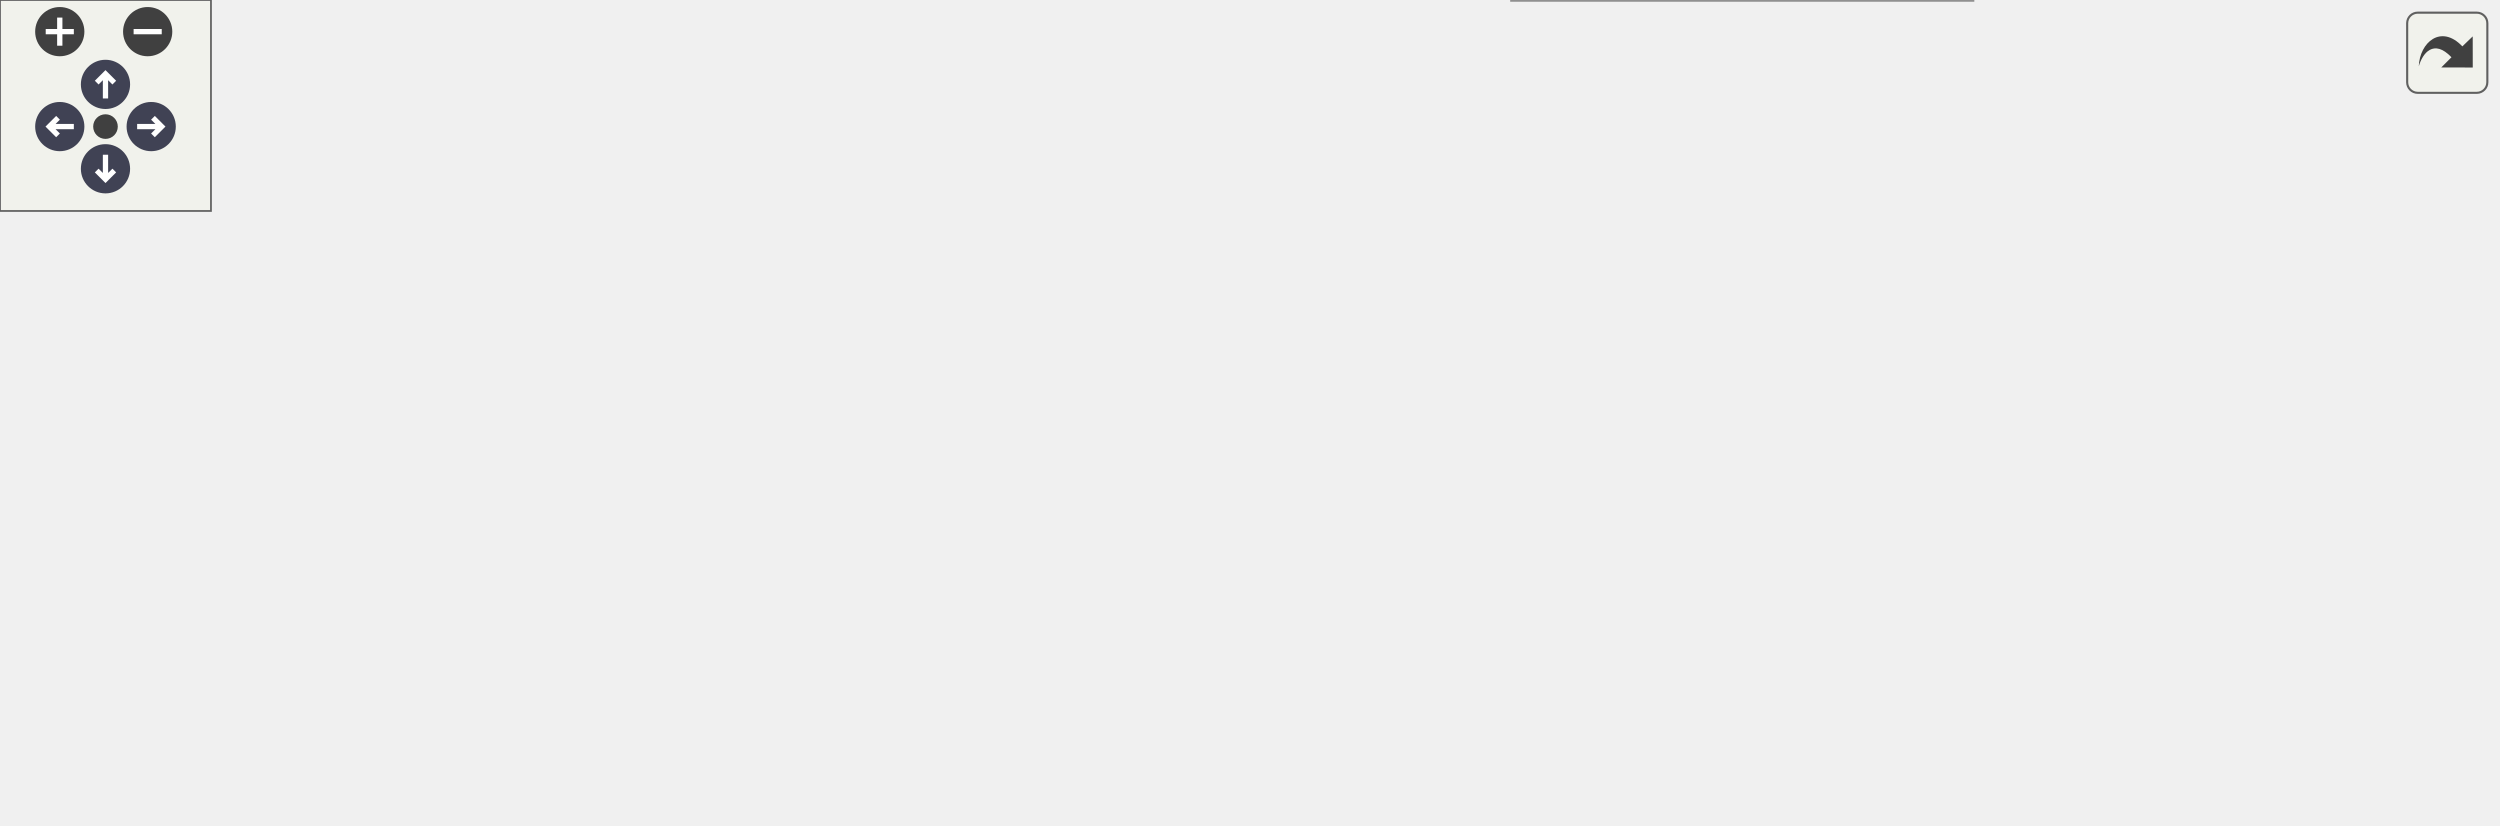
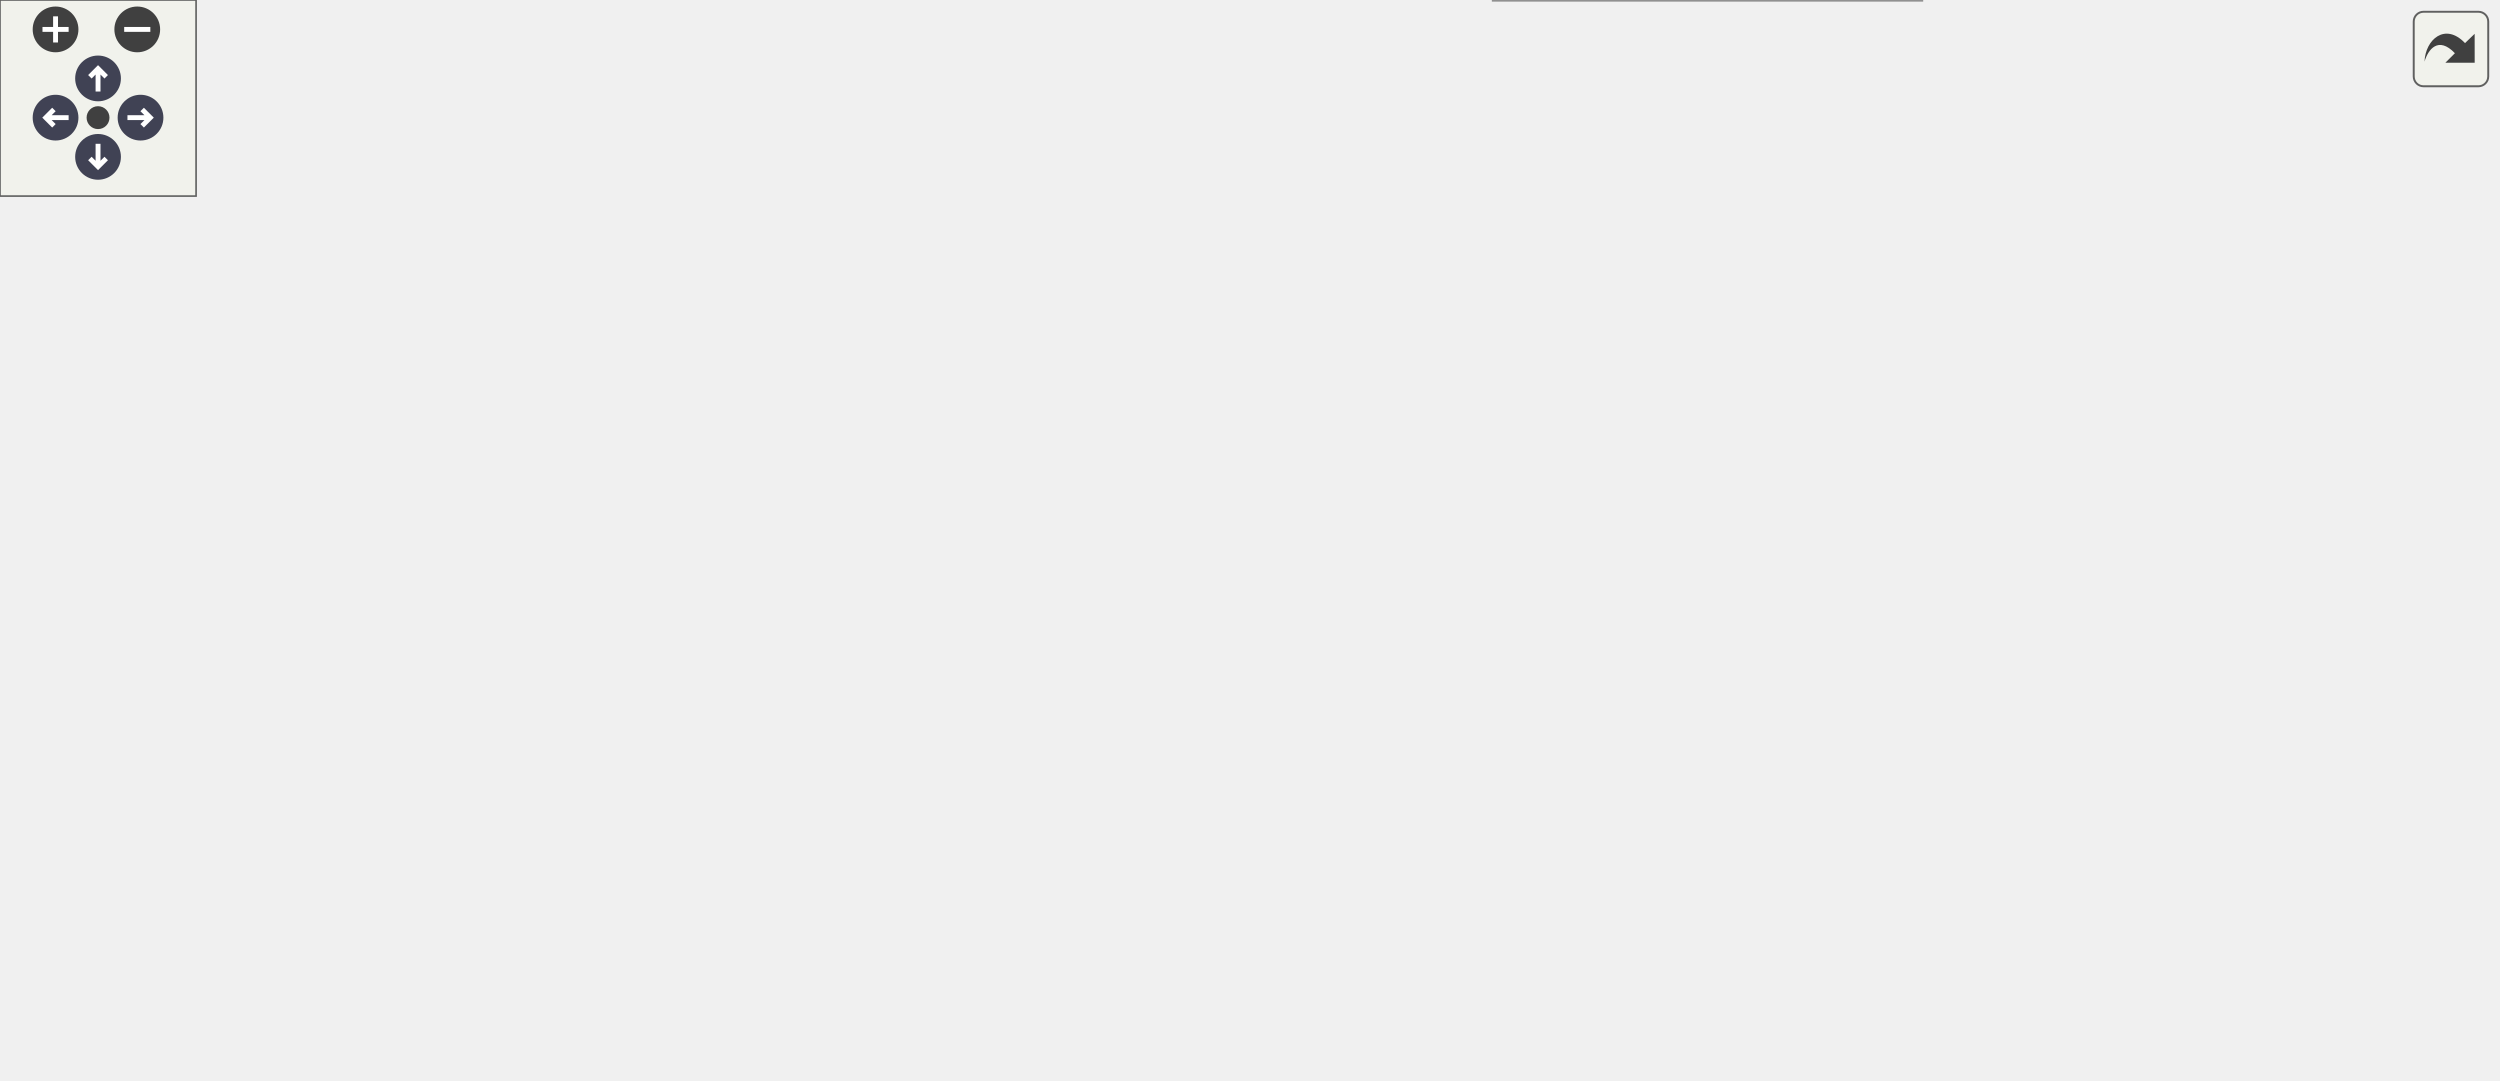
<svg xmlns="http://www.w3.org/2000/svg" xmlns:xlink="http://www.w3.org/1999/xlink" id="main" version="1.1" xml:space="preserve">
  <style type="text/css">
.node, .edge {opacity: 0.7;}
.node.selected, .edge.selected {opacity: 1;}
.edge:hover path { stroke: red; }
.edge:hover polygon { stroke: red; fill: red; }
</style>
  <defs>
    <circle id="rim" cx="0" cy="0" r="7" />
    <circle id="rim2" cx="0" cy="0" r="3.5" />
    <g id="zoomPlus">
      <use xlink:href="#rim" fill="#404040">
        <set attributeName="fill" to="#808080" begin="zoomplus.mouseover" end="zoomplus.mouseout" />
      </use>
      <path d="M-4,0h8M0,-4v8" fill="none" stroke="white" stroke-width="1.5" pointer-events="none" />
    </g>
    <g id="zoomMin">
      <use xlink:href="#rim" fill="#404040">
        <set attributeName="fill" to="#808080" begin="zoomminus.mouseover" end="zoomminus.mouseout" />
      </use>
      <path d="M-4,0h8" fill="none" stroke="white" stroke-width="1.5" pointer-events="none" />
    </g>
    <g id="arrowUp" transform="translate(30 24)">
      <use xlink:href="#rim" />
      <path pointer-events="none" fill="none" stroke="white" stroke-width="1.5" d="M0,-3.0v7 M-2.5,-0.5L0,-3.0L2.5,-0.5" />
    </g>
    <g id="arrowRight" transform="rotate(90) translate(36 -43)">
      <use xlink:href="#rim" />
      <path pointer-events="none" fill="none" stroke="white" stroke-width="1.5" d="M0,-3.0v7 M-2.5,-0.5L0,-3.0L2.5,-0.5" />
    </g>
    <g id="arrowDown" transform="rotate(180) translate(-30 -48)">
      <use xlink:href="#rim" />
      <path pointer-events="none" fill="none" stroke="white" stroke-width="1.5" d="M0,-3.0v7 M-2.5,-0.5L0,-3.0L2.5,-0.5" />
    </g>
    <g id="arrowLeft" transform="rotate(270) translate(-36 17)">
      <use xlink:href="#rim" />
      <path pointer-events="none" fill="none" stroke="white" stroke-width="1.5" d="M0,-3.0v7 M-2.5,-0.5L0,-3.0L2.5,-0.5" />
    </g>
    <g id="resetDef">
      <use xlink:href="#rim2" fill="#404040">
        <set attributeName="fill" to="#808080" begin="reset.mouseover" end="reset.mouseout" />
      </use>
    </g>
  </defs>
  <svg id="graph" class="graph">
    <g id="viewport">
      <g id="Node000001" class="node">
        <g id="a_Node000001">
          <a xlink:title="Inquires on the existence of a directory.">
-             <polygon fill="#999999" stroke="#666666" points="710,-102 597,-102 597,-72 710,-72 710,-102" />
-             <text text-anchor="start" x="605" y="-90" font-family="Helvetica,sans-Serif" font-size="10.00">m_compile_specific</text>
-             <text text-anchor="middle" x="653.5" y="-79" font-family="Helvetica,sans-Serif" font-size="10.00">::my_inquire</text>
+             <polygon fill="#999999" stroke="#666666" points="764,-150 651,-150 651,-120 764,-120 764,-150" />
+             <text text-anchor="start" x="659" y="-138" font-family="Helvetica,sans-Serif" font-size="10.00">m_compile_specific</text>
+             <text text-anchor="middle" x="707.5" y="-127" font-family="Helvetica,sans-Serif" font-size="10.00">::my_inquire</text>
          </a>
        </g>
      </g>
      <g id="Node000002" class="node">
        <g id="a_Node000002">
          <a xlink:href="namespacem__start__up.html#ad26e747c87bb6bcf4c9d6baa21d044c1" target="_top" xlink:title="Validate that all user-provided inputs form a consistent simulation configuration.">
-             <polygon fill="white" stroke="#666666" points="553.5,-174 437.5,-174 437.5,-144 553.5,-144 553.5,-174" />
-             <text text-anchor="start" x="445.5" y="-162" font-family="Helvetica,sans-Serif" font-size="10.00">m_start_up::s_check</text>
-             <text text-anchor="middle" x="495.5" y="-151" font-family="Helvetica,sans-Serif" font-size="10.00">_input_file</text>
+             <polygon fill="white" stroke="#666666" points="580.5,-270 464.5,-270 464.5,-240 580.5,-240 580.5,-270" />
+             <text text-anchor="start" x="472.5" y="-258" font-family="Helvetica,sans-Serif" font-size="10.00">m_start_up::s_check</text>
+             <text text-anchor="middle" x="522.5" y="-247" font-family="Helvetica,sans-Serif" font-size="10.00">_input_file</text>
          </a>
        </g>
      </g>
      <g id="edge1_Node000001_Node000002" class="edge">
        <g id="a_edge1_Node000001_Node000002">
          <a xlink:title=" ">
-             <path fill="none" stroke="#63b8ff" d="M616.84,-107.05C600.13,-116.1 579.8,-126.61 561,-135 554.13,-138.07 546.73,-141.08 539.48,-143.87" />
-             <polygon fill="#63b8ff" stroke="#63b8ff" points="618.62,-110.07 625.72,-102.2 615.27,-103.92 618.62,-110.07" />
+             <path fill="none" stroke="#63b8ff" d="M690.32,-158.3C673.85,-180.27 646.34,-212.51 615,-231 604.53,-237.17 592.47,-241.78 580.61,-245.22" />
+             <polygon fill="#63b8ff" stroke="#63b8ff" points="693.2,-160.29 696.28,-150.15 687.55,-156.15 693.2,-160.29" />
          </a>
        </g>
      </g>
      <g id="Node000005" class="node">
        <g id="a_Node000005">
-           <a xlink:href="namespacem__start__up.html#a1bf604b2afd7b81737153114d92e7c80" target="_top" xlink:title="Read serial initial condition and grid data files and compute cell-width distributions.">
-             <polygon fill="white" stroke="#666666" points="550.5,-126 440.5,-126 440.5,-96 550.5,-96 550.5,-126" />
-             <text text-anchor="start" x="448.5" y="-114" font-family="Helvetica,sans-Serif" font-size="10.00">m_start_up::s_read</text>
-             <text text-anchor="middle" x="495.5" y="-103" font-family="Helvetica,sans-Serif" font-size="10.00">_serial_data_files</text>
+           <a xlink:href="namespacem__boundary__io.html#ab6281588667a9843f9e3829c2a68c851" target="_top" xlink:title="Read boundary condition type and buffer data from per-rank parallel files using MPI I/O.">
+             <polygon fill="white" stroke="#666666" points="615,-222 430,-222 430,-192 615,-192 615,-222" />
+             <text text-anchor="start" x="438" y="-210" font-family="Helvetica,sans-Serif" font-size="10.00">m_boundary_io::s_read</text>
+             <text text-anchor="middle" x="522.5" y="-199" font-family="Helvetica,sans-Serif" font-size="10.00">_parallel_boundary_condition_files</text>
          </a>
        </g>
      </g>
      <g id="edge4_Node000001_Node000005" class="edge">
        <g id="a_edge4_Node000001_Node000005">
          <a xlink:title=" ">
-             <path fill="none" stroke="#63b8ff" d="M586.67,-97.13C574.67,-98.97 562.29,-100.88 550.68,-102.66" />
-             <polygon fill="#63b8ff" stroke="#63b8ff" points="587.27,-100.58 596.62,-95.6 586.21,-93.66 587.27,-100.58" />
-           </a>
-         </g>
-       </g>
-       <g id="Node000008" class="node">
-         <g id="a_Node000008">
+             <path fill="none" stroke="#63b8ff" d="M672.66,-155.11C655.76,-164.53 634.76,-175.34 615,-183 606.58,-186.26 597.55,-189.23 588.57,-191.89" />
+             <polygon fill="#63b8ff" stroke="#63b8ff" points="674.62,-158.02 681.59,-150.04 671.16,-151.93 674.62,-158.02" />
+           </a>
+         </g>
+       </g>
+       <g id="Node000006" class="node">
+         <g id="a_Node000006">
+           <a xlink:href="namespacem__start__up.html#a1bf604b2afd7b81737153114d92e7c80" target="_top" xlink:title="Read serial initial condition and grid data files and compute cell-width distributions.">
+             <polygon fill="white" stroke="#666666" points="577.5,-174 467.5,-174 467.5,-144 577.5,-144 577.5,-174" />
+             <text text-anchor="start" x="475.5" y="-162" font-family="Helvetica,sans-Serif" font-size="10.00">m_start_up::s_read</text>
+             <text text-anchor="middle" x="522.5" y="-151" font-family="Helvetica,sans-Serif" font-size="10.00">_serial_data_files</text>
+           </a>
+         </g>
+       </g>
+       <g id="edge5_Node000001_Node000006" class="edge">
+         <g id="a_edge5_Node000001_Node000006">
+           <a xlink:title=" ">
+             <path fill="none" stroke="#63b8ff" d="M640.65,-143.64C620.04,-146.34 597.53,-149.29 577.8,-151.88" />
+             <polygon fill="#63b8ff" stroke="#63b8ff" points="641.14,-147.1 650.6,-142.33 640.23,-140.16 641.14,-147.1" />
+           </a>
+         </g>
+       </g>
+       <g id="Node000009" class="node">
+         <g id="a_Node000009">
+           <a xlink:href="namespacem__boundary__io.html#a1b6a5f4b89c0cc5313f8f448ce1a9b2c" target="_top" xlink:title="Write boundary condition type and buffer data to per-rank parallel files using MPI I/O.">
+             <polygon fill="white" stroke="#666666" points="615,-126 430,-126 430,-96 615,-96 615,-126" />
+             <text text-anchor="start" x="438" y="-114" font-family="Helvetica,sans-Serif" font-size="10.00">m_boundary_io::s_write</text>
+             <text text-anchor="middle" x="522.5" y="-103" font-family="Helvetica,sans-Serif" font-size="10.00">_parallel_boundary_condition_files</text>
+           </a>
+         </g>
+       </g>
+       <g id="edge9_Node000001_Node000009" class="edge">
+         <g id="a_edge9_Node000001_Node000009">
+           <a xlink:title=" ">
+             <path fill="none" stroke="#63b8ff" d="M640.65,-126.36C632.36,-125.28 623.76,-124.15 615.15,-123.02" />
+             <polygon fill="#63b8ff" stroke="#63b8ff" points="640.23,-129.84 650.6,-127.67 641.14,-122.9 640.23,-129.84" />
+           </a>
+         </g>
+       </g>
+       <g id="Node000010" class="node">
+         <g id="a_Node000010">
          <a xlink:href="namespacem__data__output.html#ad3497d325f009e8502107d49ba0e439d" target="_top" xlink:title="Write grid and conservative variable data files in parallel via MPI I/O.">
-             <polygon fill="white" stroke="#666666" points="561,-78 430,-78 430,-48 561,-48 561,-78" />
-             <text text-anchor="start" x="438" y="-66" font-family="Helvetica,sans-Serif" font-size="10.00">m_data_output::s_write</text>
-             <text text-anchor="middle" x="495.5" y="-55" font-family="Helvetica,sans-Serif" font-size="10.00">_parallel_data_files</text>
-           </a>
-         </g>
-       </g>
-       <g id="edge8_Node000001_Node000008" class="edge">
-         <g id="a_edge8_Node000001_Node000008">
-           <a xlink:title=" ">
-             <path fill="none" stroke="#63b8ff" d="M586.46,-76.84C578.04,-75.54 569.42,-74.22 561.02,-72.93" />
-             <polygon fill="#63b8ff" stroke="#63b8ff" points="586.21,-80.34 596.62,-78.4 587.27,-73.42 586.21,-80.34" />
-           </a>
-         </g>
-       </g>
-       <g id="Node000011" class="node">
-         <g id="a_Node000011">
+             <polygon fill="white" stroke="#666666" points="588,-78 457,-78 457,-48 588,-48 588,-78" />
+             <text text-anchor="start" x="465" y="-66" font-family="Helvetica,sans-Serif" font-size="10.00">m_data_output::s_write</text>
+             <text text-anchor="middle" x="522.5" y="-55" font-family="Helvetica,sans-Serif" font-size="10.00">_parallel_data_files</text>
+           </a>
+         </g>
+       </g>
+       <g id="edge10_Node000001_Node000010" class="edge">
+         <g id="a_edge10_Node000001_Node000010">
+           <a xlink:title=" ">
+             <path fill="none" stroke="#63b8ff" d="M672.66,-114.89C655.76,-105.47 634.76,-94.66 615,-87 606.43,-83.68 597.22,-80.66 588.08,-77.97" />
+             <polygon fill="#63b8ff" stroke="#63b8ff" points="671.16,-118.07 681.59,-119.96 674.62,-111.98 671.16,-118.07" />
+           </a>
+         </g>
+       </g>
+       <g id="Node000013" class="node">
+         <g id="a_Node000013">
          <a xlink:href="namespacem__data__output.html#aa24a29afef33c331f912d6d57dbbc5fd" target="_top" xlink:title="Write grid and conservative variable data files in serial format.">
-             <polygon fill="white" stroke="#666666" points="561,-30 430,-30 430,0 561,0 561,-30" />
-             <text text-anchor="start" x="438" y="-18" font-family="Helvetica,sans-Serif" font-size="10.00">m_data_output::s_write</text>
-             <text text-anchor="middle" x="495.5" y="-7" font-family="Helvetica,sans-Serif" font-size="10.00">_serial_data_files</text>
-           </a>
-         </g>
-       </g>
-       <g id="edge12_Node000001_Node000011" class="edge">
-         <g id="a_edge12_Node000001_Node000011">
-           <a xlink:title=" ">
-             <path fill="none" stroke="#63b8ff" d="M616.84,-66.95C600.13,-57.9 579.8,-47.39 561,-39 554.13,-35.93 546.73,-32.92 539.48,-30.13" />
-             <polygon fill="#63b8ff" stroke="#63b8ff" points="615.27,-70.08 625.72,-71.8 618.62,-63.93 615.27,-70.08" />
+             <polygon fill="white" stroke="#666666" points="588,-30 457,-30 457,0 588,0 588,-30" />
+             <text text-anchor="start" x="465" y="-18" font-family="Helvetica,sans-Serif" font-size="10.00">m_data_output::s_write</text>
+             <text text-anchor="middle" x="522.5" y="-7" font-family="Helvetica,sans-Serif" font-size="10.00">_serial_data_files</text>
+           </a>
+         </g>
+       </g>
+       <g id="edge14_Node000001_Node000013" class="edge">
+         <g id="a_edge14_Node000001_Node000013">
+           <a xlink:title=" ">
+             <path fill="none" stroke="#63b8ff" d="M690.32,-111.7C673.85,-89.73 646.34,-57.49 615,-39 606.8,-34.16 597.61,-30.28 588.31,-27.18" />
+             <polygon fill="#63b8ff" stroke="#63b8ff" points="687.55,-113.85 696.28,-119.85 693.2,-109.71 687.55,-113.85" />
          </a>
        </g>
      </g>
      <g id="Node000003" class="node">
        <g id="a_Node000003">
          <a xlink:href="namespacem__start__up.html#ab64542f13c680e17ce8879c77c65c0e0" target="_top" xlink:title="Set up the MPI execution environment, bind GPUs, and decompose the computational domain.">
-             <polygon fill="white" stroke="#666666" points="223,-174 93,-174 93,-144 223,-144 223,-174" />
-             <text text-anchor="start" x="101" y="-162" font-family="Helvetica,sans-Serif" font-size="10.00">m_start_up::s_initialize</text>
-             <text text-anchor="middle" x="158" y="-151" font-family="Helvetica,sans-Serif" font-size="10.00">_mpi_domain</text>
+             <polygon fill="white" stroke="#666666" points="223,-246 93,-246 93,-216 223,-216 223,-246" />
+             <text text-anchor="start" x="101" y="-234" font-family="Helvetica,sans-Serif" font-size="10.00">m_start_up::s_initialize</text>
+             <text text-anchor="middle" x="158" y="-223" font-family="Helvetica,sans-Serif" font-size="10.00">_mpi_domain</text>
          </a>
        </g>
      </g>
      <g id="edge2_Node000002_Node000003" class="edge">
        <g id="a_edge2_Node000002_Node000003">
          <a xlink:title=" ">
-             <path fill="none" stroke="#63b8ff" d="M427.17,-159C367.74,-159 281.69,-159 223.22,-159" />
-             <polygon fill="#63b8ff" stroke="#63b8ff" points="427.21,-162.5 437.21,-159 427.21,-155.5 427.21,-162.5" />
+             <path fill="none" stroke="#63b8ff" d="M454.15,-250.54C388.05,-246.16 287.97,-239.54 223.03,-235.24" />
+             <polygon fill="#63b8ff" stroke="#63b8ff" points="454.25,-254.06 464.46,-251.22 454.71,-247.07 454.25,-254.06" />
          </a>
        </g>
      </g>
      <g id="Node000004" class="node">
        <g id="a_Node000004">
          <a xlink:href="p__main_8fpp_8f90.html#aeec10ee8e2940c953967da3e374e1579" target="_top" xlink:title="Quasi-conservative, shock- and interface- capturing finite-volume scheme for the multicomponent Navie...">
-             <polygon fill="white" stroke="#666666" points="53,-120.5 0,-120.5 0,-101.5 53,-101.5 53,-120.5" />
-             <text text-anchor="middle" x="26.5" y="-108.5" font-family="Helvetica,sans-Serif" font-size="10.00">p_main</text>
+             <polygon fill="white" stroke="#666666" points="53,-168.5 0,-168.5 0,-149.5 53,-149.5 53,-168.5" />
+             <text text-anchor="middle" x="26.5" y="-156.5" font-family="Helvetica,sans-Serif" font-size="10.00">p_main</text>
          </a>
        </g>
      </g>
      <g id="edge3_Node000003_Node000004" class="edge">
        <g id="a_edge3_Node000003_Node000004">
          <a xlink:title=" ">
-             <path fill="none" stroke="#63b8ff" d="M104.02,-140.49C98.93,-138.66 93.86,-136.81 89,-135 76.54,-130.37 62.74,-125.01 51.38,-120.53" />
-             <polygon fill="#63b8ff" stroke="#63b8ff" points="103.16,-143.9 113.76,-143.98 105.52,-137.31 103.16,-143.9" />
-           </a>
-         </g>
-       </g>
-       <g id="Node000006" class="node">
-         <g id="a_Node000006">
-           <a xlink:href="namespacem__start__up.html#a25f79bc2aae3d0302d4a97247d84f92a" target="_top" xlink:title="Read data files. Dispatch subroutine that replaces procedure pointer.">
-             <polygon fill="white" stroke="#666666" points="383.5,-126 273.5,-126 273.5,-96 383.5,-96 383.5,-126" />
-             <text text-anchor="start" x="281.5" y="-114" font-family="Helvetica,sans-Serif" font-size="10.00">m_start_up::s_read</text>
-             <text text-anchor="middle" x="328.5" y="-103" font-family="Helvetica,sans-Serif" font-size="10.00">_data_files</text>
-           </a>
-         </g>
-       </g>
-       <g id="edge5_Node000005_Node000006" class="edge">
-         <g id="a_edge5_Node000005_Node000006">
-           <a xlink:title=" ">
-             <path fill="none" stroke="#63b8ff" d="M430.46,-111C414.99,-111 398.61,-111 383.65,-111" />
-             <polygon fill="#63b8ff" stroke="#63b8ff" points="430.47,-114.5 440.47,-111 430.47,-107.5 430.47,-114.5" />
+             <path fill="none" stroke="#63b8ff" d="M121.04,-211C96.13,-197.16 64.09,-179.34 44.71,-168.57" />
+             <polygon fill="#63b8ff" stroke="#63b8ff" points="119.41,-214.11 129.85,-215.91 122.81,-207.99 119.41,-214.11" />
          </a>
        </g>
      </g>
      <g id="Node000007" class="node">
        <g id="a_Node000007">
-           <a xlink:href="namespacem__start__up.html#a1fb7a3f9d412acd2a9cbcfe8b45006dd" target="_top" xlink:title="Initialize all simulation sub-modules in the required dependency order.">
-             <polygon fill="white" stroke="#666666" points="223,-126 93,-126 93,-96 223,-96 223,-126" />
-             <text text-anchor="start" x="101" y="-114" font-family="Helvetica,sans-Serif" font-size="10.00">m_start_up::s_initialize</text>
-             <text text-anchor="middle" x="158" y="-103" font-family="Helvetica,sans-Serif" font-size="10.00">_modules</text>
+           <a xlink:href="namespacem__start__up.html#a25f79bc2aae3d0302d4a97247d84f92a" target="_top" xlink:title="Read data files. Dispatch subroutine that replaces procedure pointer.">
+             <polygon fill="white" stroke="#666666" points="383.5,-174 273.5,-174 273.5,-144 383.5,-144 383.5,-174" />
+             <text text-anchor="start" x="281.5" y="-162" font-family="Helvetica,sans-Serif" font-size="10.00">m_start_up::s_read</text>
+             <text text-anchor="middle" x="328.5" y="-151" font-family="Helvetica,sans-Serif" font-size="10.00">_data_files</text>
          </a>
        </g>
      </g>
      <g id="edge6_Node000006_Node000007" class="edge">
        <g id="a_edge6_Node000006_Node000007">
          <a xlink:title=" ">
-             <path fill="none" stroke="#63b8ff" d="M262.96,-111C249.9,-111 236.18,-111 223.13,-111" />
-             <polygon fill="#63b8ff" stroke="#63b8ff" points="263.26,-114.5 273.26,-111 263.26,-107.5 263.26,-114.5" />
-           </a>
-         </g>
-       </g>
-       <g id="edge7_Node000007_Node000004" class="edge">
-         <g id="a_edge7_Node000007_Node000004">
-           <a xlink:title=" ">
-             <path fill="none" stroke="#63b8ff" d="M82.52,-111C72.04,-111 61.91,-111 53.26,-111" />
-             <polygon fill="#63b8ff" stroke="#63b8ff" points="82.63,-114.5 92.63,-111 82.63,-107.5 82.63,-114.5" />
-           </a>
-         </g>
-       </g>
-       <g id="Node000009" class="node">
-         <g id="a_Node000009">
+             <path fill="none" stroke="#63b8ff" d="M457.22,-159C433.33,-159 406.5,-159 383.62,-159" />
+             <polygon fill="#63b8ff" stroke="#63b8ff" points="457.25,-162.5 467.25,-159 457.25,-155.5 457.25,-162.5" />
+           </a>
+         </g>
+       </g>
+       <g id="Node000008" class="node">
+         <g id="a_Node000008">
+           <a xlink:href="namespacem__start__up.html#a1fb7a3f9d412acd2a9cbcfe8b45006dd" target="_top" xlink:title="Initialize all simulation sub-modules in the required dependency order.">
+             <polygon fill="white" stroke="#666666" points="223,-174 93,-174 93,-144 223,-144 223,-174" />
+             <text text-anchor="start" x="101" y="-162" font-family="Helvetica,sans-Serif" font-size="10.00">m_start_up::s_initialize</text>
+             <text text-anchor="middle" x="158" y="-151" font-family="Helvetica,sans-Serif" font-size="10.00">_modules</text>
+           </a>
+         </g>
+       </g>
+       <g id="edge7_Node000007_Node000008" class="edge">
+         <g id="a_edge7_Node000007_Node000008">
+           <a xlink:title=" ">
+             <path fill="none" stroke="#63b8ff" d="M262.96,-159C249.9,-159 236.18,-159 223.13,-159" />
+             <polygon fill="#63b8ff" stroke="#63b8ff" points="263.26,-162.5 273.26,-159 263.26,-155.5 263.26,-162.5" />
+           </a>
+         </g>
+       </g>
+       <g id="edge8_Node000008_Node000004" class="edge">
+         <g id="a_edge8_Node000008_Node000004">
+           <a xlink:title=" ">
+             <path fill="none" stroke="#63b8ff" d="M82.52,-159C72.04,-159 61.91,-159 53.26,-159" />
+             <polygon fill="#63b8ff" stroke="#63b8ff" points="82.63,-162.5 92.63,-159 82.63,-155.5 82.63,-162.5" />
+           </a>
+         </g>
+       </g>
+       <g id="Node000011" class="node">
+         <g id="a_Node000011">
          <a xlink:href="namespacem__data__output.html#a9eea8de093f055adb3b786bff3cab2d8" target="_top" xlink:title="Write data files. Dispatch subroutine that replaces procedure pointer.">
            <polygon fill="white" stroke="#666666" points="394,-78 263,-78 263,-48 394,-48 394,-78" />
            <text text-anchor="start" x="271" y="-66" font-family="Helvetica,sans-Serif" font-size="10.00">m_data_output::s_write</text>
            <text text-anchor="middle" x="328.5" y="-55" font-family="Helvetica,sans-Serif" font-size="10.00">_data_files</text>
          </a>
        </g>
      </g>
-       <g id="edge9_Node000008_Node000009" class="edge">
-         <g id="a_edge9_Node000008_Node000009">
-           <a xlink:title=" ">
-             <path fill="none" stroke="#63b8ff" d="M419.76,-63C411.18,-63 402.48,-63 394.05,-63" />
-             <polygon fill="#63b8ff" stroke="#63b8ff" points="419.76,-66.5 429.76,-63 419.76,-59.5 419.76,-66.5" />
-           </a>
-         </g>
-       </g>
-       <g id="Node000010" class="node">
-         <g id="a_Node000010">
+       <g id="edge11_Node000010_Node000011" class="edge">
+         <g id="a_edge11_Node000010_Node000011">
+           <a xlink:title=" ">
+             <path fill="none" stroke="#63b8ff" d="M446.7,-63C429.4,-63 411.12,-63 394.28,-63" />
+             <polygon fill="#63b8ff" stroke="#63b8ff" points="446.77,-66.5 456.77,-63 446.77,-59.5 446.77,-66.5" />
+           </a>
+         </g>
+       </g>
+       <g id="Node000012" class="node">
+         <g id="a_Node000012">
          <a xlink:href="namespacem__start__up.html#a47ade6ffcd98aafcccf10910f626142d" target="_top" xlink:title="Save conservative variable data to disk at the current time step.">
-             <polygon fill="white" stroke="#666666" points="227,-75.5 89,-75.5 89,-56.5 227,-56.5 227,-75.5" />
-             <text text-anchor="middle" x="158" y="-63.5" font-family="Helvetica,sans-Serif" font-size="10.00">m_start_up::s_save_data</text>
-           </a>
-         </g>
-       </g>
-       <g id="edge10_Node000009_Node000010" class="edge">
-         <g id="a_edge10_Node000009_Node000010">
-           <a xlink:title=" ">
-             <path fill="none" stroke="#63b8ff" d="M252.58,-64.33C244.11,-64.48 235.51,-64.64 227.13,-64.79" />
-             <polygon fill="#63b8ff" stroke="#63b8ff" points="252.9,-67.83 262.84,-64.15 252.77,-60.83 252.9,-67.83" />
-           </a>
-         </g>
-       </g>
-       <g id="edge11_Node000010_Node000004" class="edge">
-         <g id="a_edge11_Node000010_Node000004">
-           <a xlink:title=" ">
-             <path fill="none" stroke="#63b8ff" d="M114.56,-78.58C106.06,-81.25 97.22,-84.13 89,-87 76.23,-91.46 62.17,-96.9 50.71,-101.48" />
-             <polygon fill="#63b8ff" stroke="#63b8ff" points="115.81,-81.86 124.33,-75.56 113.74,-75.18 115.81,-81.86" />
-           </a>
-         </g>
-       </g>
-       <g id="edge13_Node000011_Node000009" class="edge">
-         <g id="a_edge13_Node000011_Node000009">
-           <a xlink:title=" ">
-             <path fill="none" stroke="#63b8ff" d="M432.87,-32.93C415.82,-37.89 397.49,-43.22 381.07,-48" />
-             <polygon fill="#63b8ff" stroke="#63b8ff" points="434.12,-36.21 442.75,-30.06 432.17,-29.49 434.12,-36.21" />
+             <polygon fill="white" stroke="#666666" points="227,-99.5 89,-99.5 89,-80.5 227,-80.5 227,-99.5" />
+             <text text-anchor="middle" x="158" y="-87.5" font-family="Helvetica,sans-Serif" font-size="10.00">m_start_up::s_save_data</text>
+           </a>
+         </g>
+       </g>
+       <g id="edge12_Node000011_Node000012" class="edge">
+         <g id="a_edge12_Node000011_Node000012">
+           <a xlink:title=" ">
+             <path fill="none" stroke="#63b8ff" d="M252.83,-74.97C241.34,-76.81 229.62,-78.68 218.52,-80.46" />
+             <polygon fill="#63b8ff" stroke="#63b8ff" points="253.52,-78.4 262.84,-73.36 252.41,-71.49 253.52,-78.4" />
+           </a>
+         </g>
+       </g>
+       <g id="edge13_Node000012_Node000004" class="edge">
+         <g id="a_edge13_Node000012_Node000004">
+           <a xlink:title=" ">
+             <path fill="none" stroke="#63b8ff" d="M129.89,-104.44C104.48,-117.98 67.22,-137.84 45.35,-149.49" />
+             <polygon fill="#63b8ff" stroke="#63b8ff" points="131.81,-107.39 138.99,-99.59 128.52,-101.21 131.81,-107.39" />
+           </a>
+         </g>
+       </g>
+       <g id="edge15_Node000013_Node000011" class="edge">
+         <g id="a_edge15_Node000013_Node000011">
+           <a xlink:title=" ">
+             <path fill="none" stroke="#63b8ff" d="M451.46,-32.51C431.14,-37.59 409.15,-43.09 389.51,-48" />
+             <polygon fill="#63b8ff" stroke="#63b8ff" points="452.42,-35.88 461.28,-30.06 450.73,-29.09 452.42,-35.88" />
          </a>
        </g>
      </g>
    </g>
  </svg>
  <g id="navigator" transform="translate(0 0)" fill="#404254">
    <rect fill="#f2f5e9" fill-opacity="0.5" stroke="#606060" stroke-width=".5" x="0" y="0" width="60" height="60" />
    <use id="zoomplus" xlink:href="#zoomPlus" x="17" y="9" />
    <use id="zoomminus" xlink:href="#zoomMin" x="42" y="9" />
    <use id="reset" xlink:href="#resetDef" x="30" y="36" />
    <use id="arrowup" xlink:href="#arrowUp" x="0" y="0" />
    <use id="arrowright" xlink:href="#arrowRight" x="0" y="0" />
    <use id="arrowdown" xlink:href="#arrowDown" x="0" y="0" />
    <use id="arrowleft" xlink:href="#arrowLeft" x="0" y="0" />
  </g>
  <svg viewBox="0 0 15 15" width="100%" height="30px" preserveAspectRatio="xMaxYMin meet">
    <g id="arrow_out" transform="scale(0.3 0.3)">
      <a xlink:href="namespacem__compile__specific_a9cf8c029e502931415929734c03f340d_icgraph_org.svg" target="_base">
        <rect id="button" ry="5" rx="5" y="6" x="6" height="38" width="38" fill="#f2f5e9" fill-opacity="0.5" stroke="#606060" stroke-width="1.0" />
        <path id="arrow" d="M 11.5,31.437 C 11.94,20.098 22.043,11.323 32.159,21.979 L 37.069,17.246 C 37.069,17.246 37.088,32 37.088,32 L 22.16,31.978 C 22.16,31.978 26.998,27.14 26.998,27.14 C 18.529,18.264 13.292,25.23 11.5,31.437 z" style="fill:#404040;" />
      </a>
    </g>
  </svg>
  <style type="text/css">

[data-mouse-over-selected='false'] { opacity: 0.7; }
[data-mouse-over-selected='true']  { opacity: 1.0; }

</style>
</svg>
